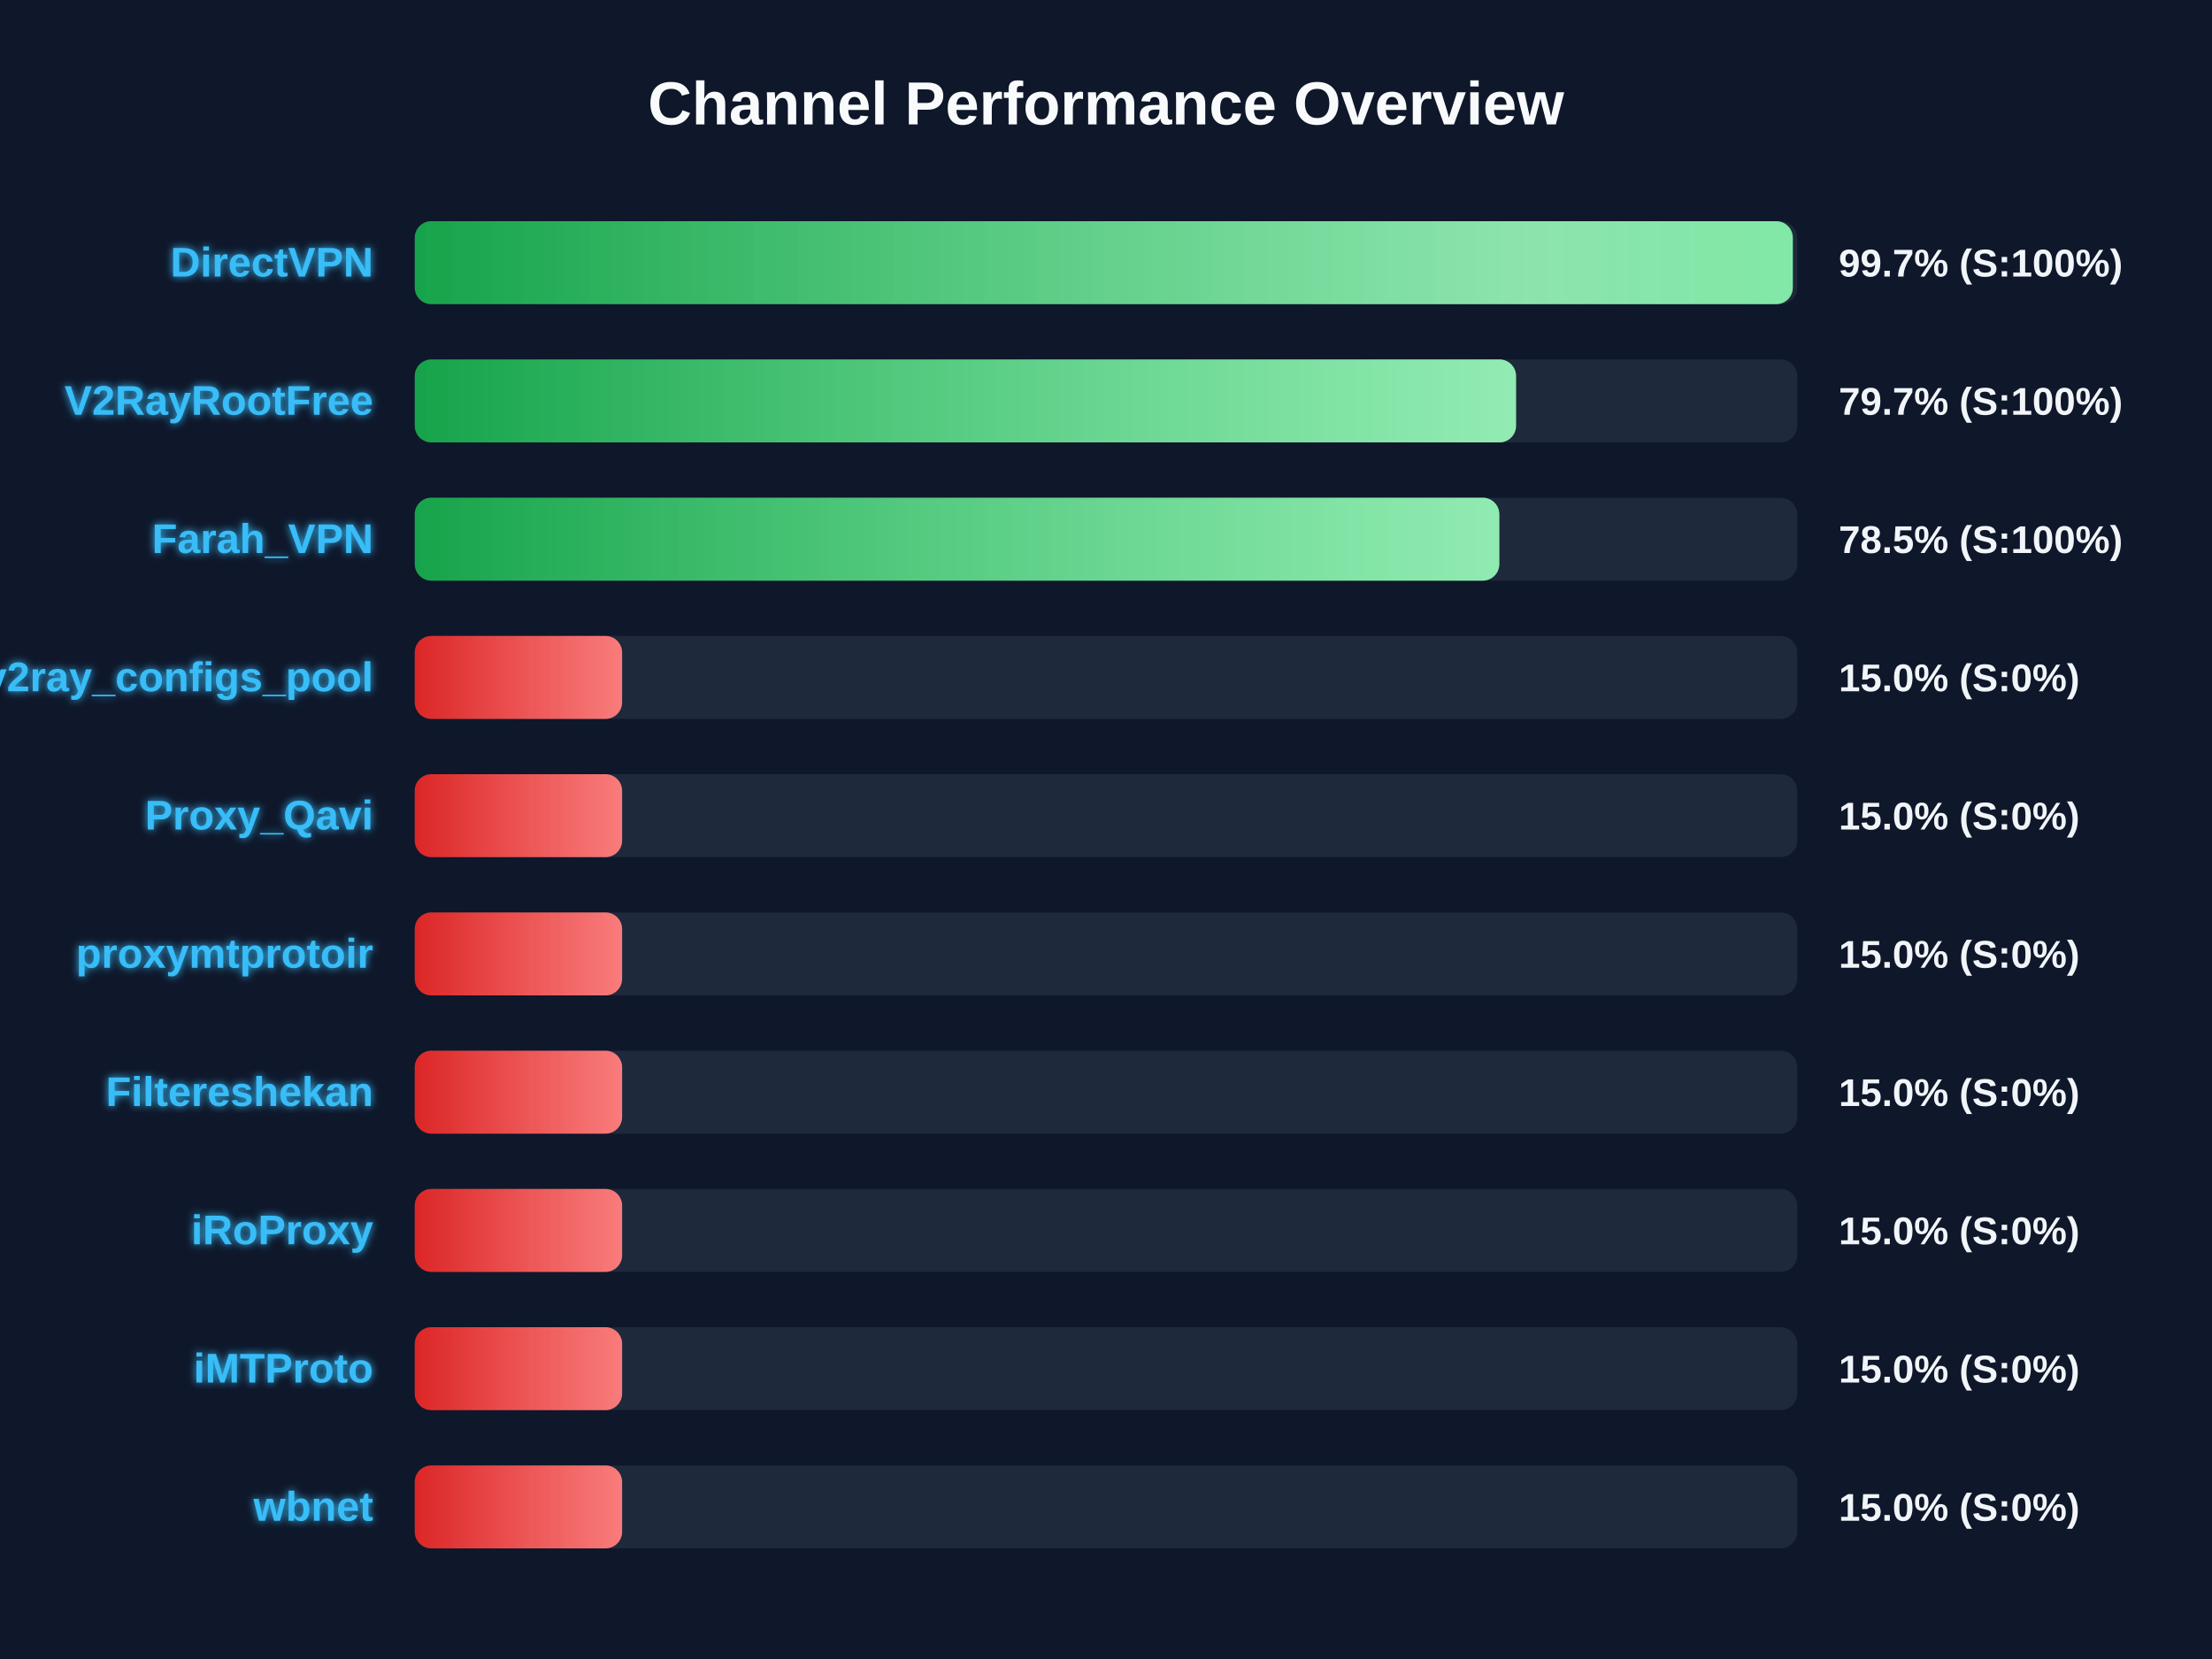
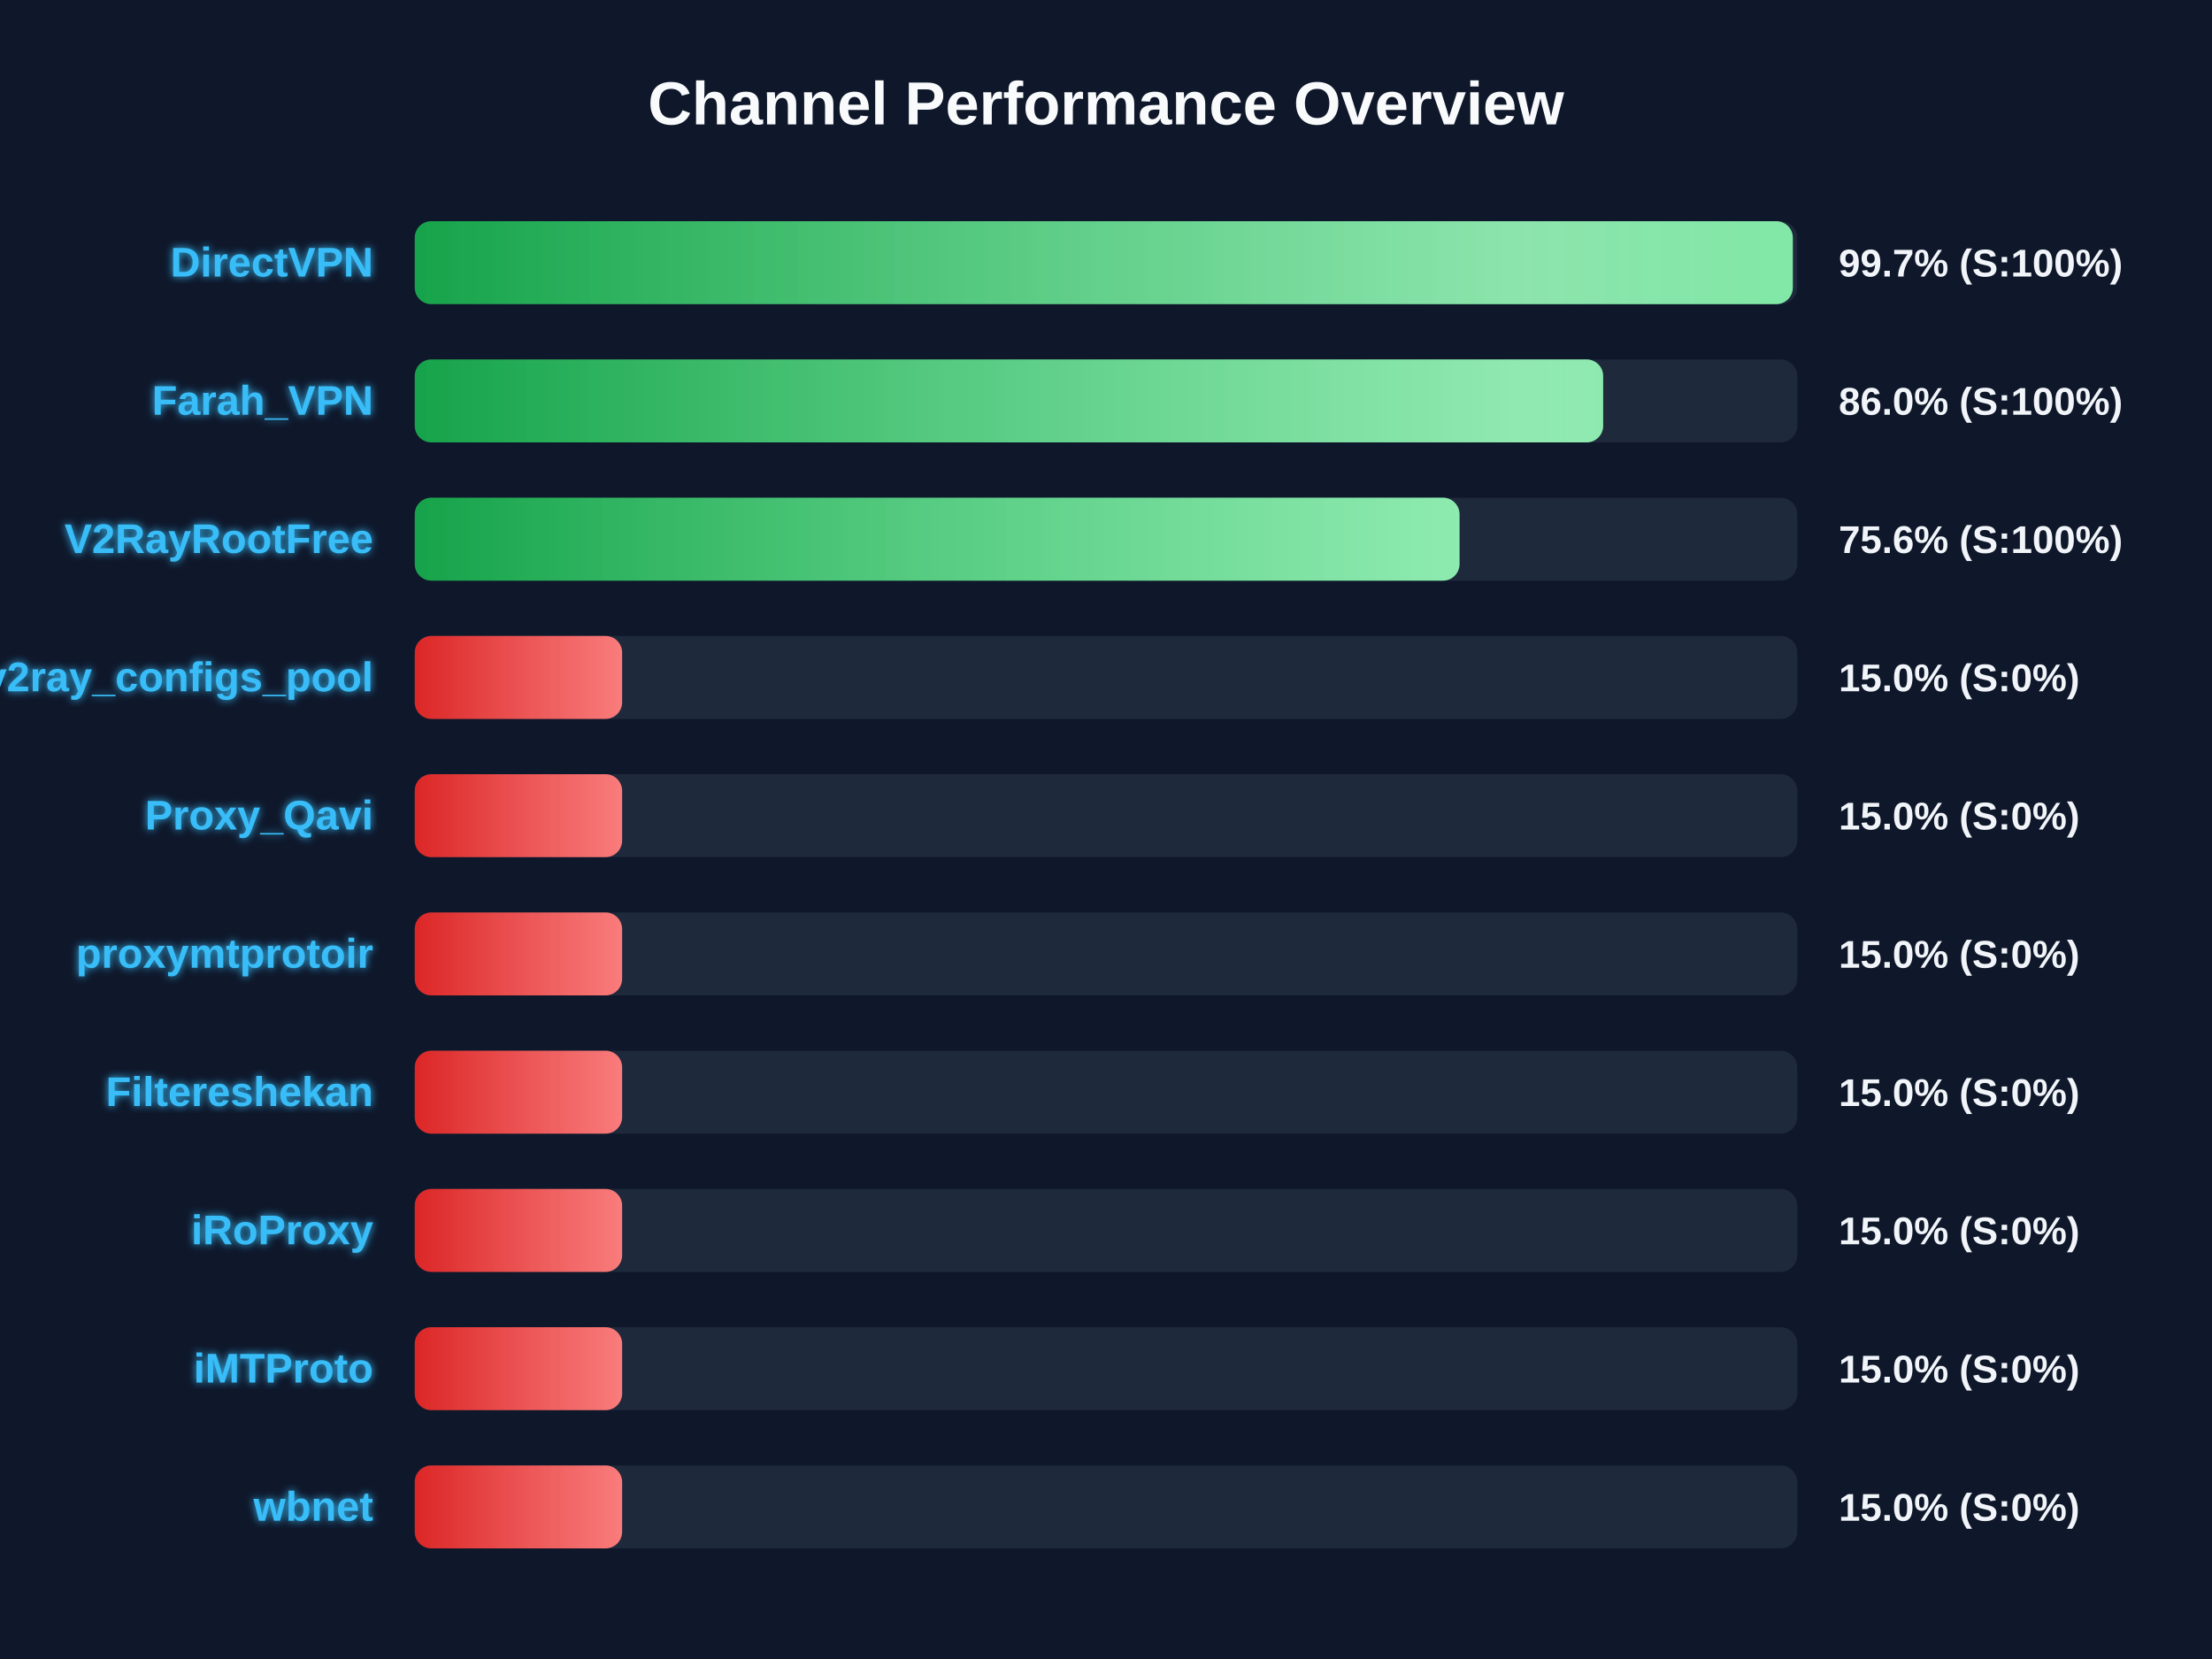
<svg xmlns="http://www.w3.org/2000/svg" width="800" height="600" version="1.1">
  <defs>
    <linearGradient id="grad-green" x1="0%" y1="0%" x2="100%" y2="0%">
      <stop offset="0%" stop-color="#16a34a" />
      <stop offset="100%" stop-color="#4ade80" />
    </linearGradient>
    <linearGradient id="grad-yellow" x1="0%" y1="0%" x2="100%" y2="0%">
      <stop offset="0%" stop-color="#ca8a04" />
      <stop offset="100%" stop-color="#fde047" />
    </linearGradient>
    <linearGradient id="grad-red" x1="0%" y1="0%" x2="100%" y2="0%">
      <stop offset="0%" stop-color="#dc2626" />
      <stop offset="100%" stop-color="#f87171" />
    </linearGradient>
    <linearGradient id="shimmer" x1="0%" y1="0%" x2="100%" y2="0%">
      <stop offset="0%" stop-color="rgba(255,255,255,0)" />
      <stop offset="50%" stop-color="rgba(255,255,255,0.4)" />
      <stop offset="100%" stop-color="rgba(255,255,255,0)" />
    </linearGradient>
    <filter id="glow" x="-20%" y="-20%" width="140%" height="140%">
      <feGaussianBlur stdDeviation="1.5" result="blur" />
      <feComposite in="SourceGraphic" in2="blur" operator="over" />
    </filter>
  </defs>
  <style>
        .bg-rect { fill: #0f172a; }
        .title { font: bold 22px 'Segoe UI', Arial, sans-serif; fill: #f8fafc; }
        .row { font: bold 15px 'Segoe UI', Arial, sans-serif; fill: #38bdf8; filter: url(#glow); }
        .score { font: bold 14px 'Segoe UI', Arial, sans-serif; fill: #f1f5f9; }
        @keyframes shimmer-anim {
            0% { transform: translateX(-100%); }
            100% { transform: translateX(200%); }
        }
        .shimmer-rect {
            animation: shimmer-anim 2.5s infinite linear;
        }
    </style>
  <rect width="100%" height="100%" class="bg-rect" />
  <text x="400" y="45" text-anchor="middle" class="title">Channel Performance Overview</text>
  <rect x="150" y="80" width="500" height="30" fill="#1e293b" rx="6" />
  <clipPath id="clip-0">
    <rect x="150" y="80" width="498.4" height="30" rx="6" />
  </clipPath>
  <rect x="150" y="80" width="498.4" height="30" fill="url(#grad-green)" rx="6" />
  <g clip-path="url(#clip-0)">
    <rect x="150" y="80" width="100%" height="30" fill="url(#shimmer)" class="shimmer-rect" />
  </g>
  <text x="135" y="100" text-anchor="end" class="row">DirectVPN</text>
  <text x="665" y="100" text-anchor="start" class="score">99.7% (S:100%)</text>
  <rect x="150" y="130" width="500" height="30" fill="#1e293b" rx="6" />
  <clipPath id="clip-1">
-     <rect x="150" y="130" width="398.3" height="30" rx="6" />
+     <rect x="150" y="130" width="429.8" height="30" rx="6" />
  </clipPath>
-   <rect x="150" y="130" width="398.3" height="30" fill="url(#grad-green)" rx="6" />
+   <rect x="150" y="130" width="429.8" height="30" fill="url(#grad-green)" rx="6" />
  <g clip-path="url(#clip-1)">
    <rect x="150" y="130" width="100%" height="30" fill="url(#shimmer)" class="shimmer-rect" />
  </g>
-   <text x="135" y="150" text-anchor="end" class="row">V2RayRootFree</text>
-   <text x="665" y="150" text-anchor="start" class="score">79.7% (S:100%)</text>
+   <text x="135" y="150" text-anchor="end" class="row">Farah_VPN</text>
+   <text x="665" y="150" text-anchor="start" class="score">86.0% (S:100%)</text>
  <rect x="150" y="180" width="500" height="30" fill="#1e293b" rx="6" />
  <clipPath id="clip-2">
-     <rect x="150" y="180" width="392.25" height="30" rx="6" />
+     <rect x="150" y="180" width="377.85" height="30" rx="6" />
  </clipPath>
-   <rect x="150" y="180" width="392.25" height="30" fill="url(#grad-green)" rx="6" />
+   <rect x="150" y="180" width="377.85" height="30" fill="url(#grad-green)" rx="6" />
  <g clip-path="url(#clip-2)">
    <rect x="150" y="180" width="100%" height="30" fill="url(#shimmer)" class="shimmer-rect" />
  </g>
-   <text x="135" y="200" text-anchor="end" class="row">Farah_VPN</text>
-   <text x="665" y="200" text-anchor="start" class="score">78.5% (S:100%)</text>
+   <text x="135" y="200" text-anchor="end" class="row">V2RayRootFree</text>
+   <text x="665" y="200" text-anchor="start" class="score">75.6% (S:100%)</text>
  <rect x="150" y="230" width="500" height="30" fill="#1e293b" rx="6" />
  <clipPath id="clip-3">
    <rect x="150" y="230" width="75.0" height="30" rx="6" />
  </clipPath>
  <rect x="150" y="230" width="75.0" height="30" fill="url(#grad-red)" rx="6" />
  <g clip-path="url(#clip-3)">
    <rect x="150" y="230" width="100%" height="30" fill="url(#shimmer)" class="shimmer-rect" />
  </g>
  <text x="135" y="250" text-anchor="end" class="row">v2ray_configs_pool</text>
  <text x="665" y="250" text-anchor="start" class="score">15.0% (S:0%)</text>
  <rect x="150" y="280" width="500" height="30" fill="#1e293b" rx="6" />
  <clipPath id="clip-4">
    <rect x="150" y="280" width="75.0" height="30" rx="6" />
  </clipPath>
  <rect x="150" y="280" width="75.0" height="30" fill="url(#grad-red)" rx="6" />
  <g clip-path="url(#clip-4)">
    <rect x="150" y="280" width="100%" height="30" fill="url(#shimmer)" class="shimmer-rect" />
  </g>
  <text x="135" y="300" text-anchor="end" class="row">Proxy_Qavi</text>
  <text x="665" y="300" text-anchor="start" class="score">15.0% (S:0%)</text>
  <rect x="150" y="330" width="500" height="30" fill="#1e293b" rx="6" />
  <clipPath id="clip-5">
    <rect x="150" y="330" width="75.0" height="30" rx="6" />
  </clipPath>
  <rect x="150" y="330" width="75.0" height="30" fill="url(#grad-red)" rx="6" />
  <g clip-path="url(#clip-5)">
    <rect x="150" y="330" width="100%" height="30" fill="url(#shimmer)" class="shimmer-rect" />
  </g>
  <text x="135" y="350" text-anchor="end" class="row">proxymtprotoir</text>
  <text x="665" y="350" text-anchor="start" class="score">15.0% (S:0%)</text>
  <rect x="150" y="380" width="500" height="30" fill="#1e293b" rx="6" />
  <clipPath id="clip-6">
    <rect x="150" y="380" width="75.0" height="30" rx="6" />
  </clipPath>
  <rect x="150" y="380" width="75.0" height="30" fill="url(#grad-red)" rx="6" />
  <g clip-path="url(#clip-6)">
    <rect x="150" y="380" width="100%" height="30" fill="url(#shimmer)" class="shimmer-rect" />
  </g>
  <text x="135" y="400" text-anchor="end" class="row">Filtereshekan</text>
  <text x="665" y="400" text-anchor="start" class="score">15.0% (S:0%)</text>
  <rect x="150" y="430" width="500" height="30" fill="#1e293b" rx="6" />
  <clipPath id="clip-7">
    <rect x="150" y="430" width="75.0" height="30" rx="6" />
  </clipPath>
  <rect x="150" y="430" width="75.0" height="30" fill="url(#grad-red)" rx="6" />
  <g clip-path="url(#clip-7)">
    <rect x="150" y="430" width="100%" height="30" fill="url(#shimmer)" class="shimmer-rect" />
  </g>
  <text x="135" y="450" text-anchor="end" class="row">iRoProxy</text>
  <text x="665" y="450" text-anchor="start" class="score">15.0% (S:0%)</text>
  <rect x="150" y="480" width="500" height="30" fill="#1e293b" rx="6" />
  <clipPath id="clip-8">
    <rect x="150" y="480" width="75.0" height="30" rx="6" />
  </clipPath>
  <rect x="150" y="480" width="75.0" height="30" fill="url(#grad-red)" rx="6" />
  <g clip-path="url(#clip-8)">
    <rect x="150" y="480" width="100%" height="30" fill="url(#shimmer)" class="shimmer-rect" />
  </g>
  <text x="135" y="500" text-anchor="end" class="row">iMTProto</text>
  <text x="665" y="500" text-anchor="start" class="score">15.0% (S:0%)</text>
  <rect x="150" y="530" width="500" height="30" fill="#1e293b" rx="6" />
  <clipPath id="clip-9">
    <rect x="150" y="530" width="75.0" height="30" rx="6" />
  </clipPath>
  <rect x="150" y="530" width="75.0" height="30" fill="url(#grad-red)" rx="6" />
  <g clip-path="url(#clip-9)">
    <rect x="150" y="530" width="100%" height="30" fill="url(#shimmer)" class="shimmer-rect" />
  </g>
  <text x="135" y="550" text-anchor="end" class="row">wbnet</text>
  <text x="665" y="550" text-anchor="start" class="score">15.0% (S:0%)</text>
</svg>
